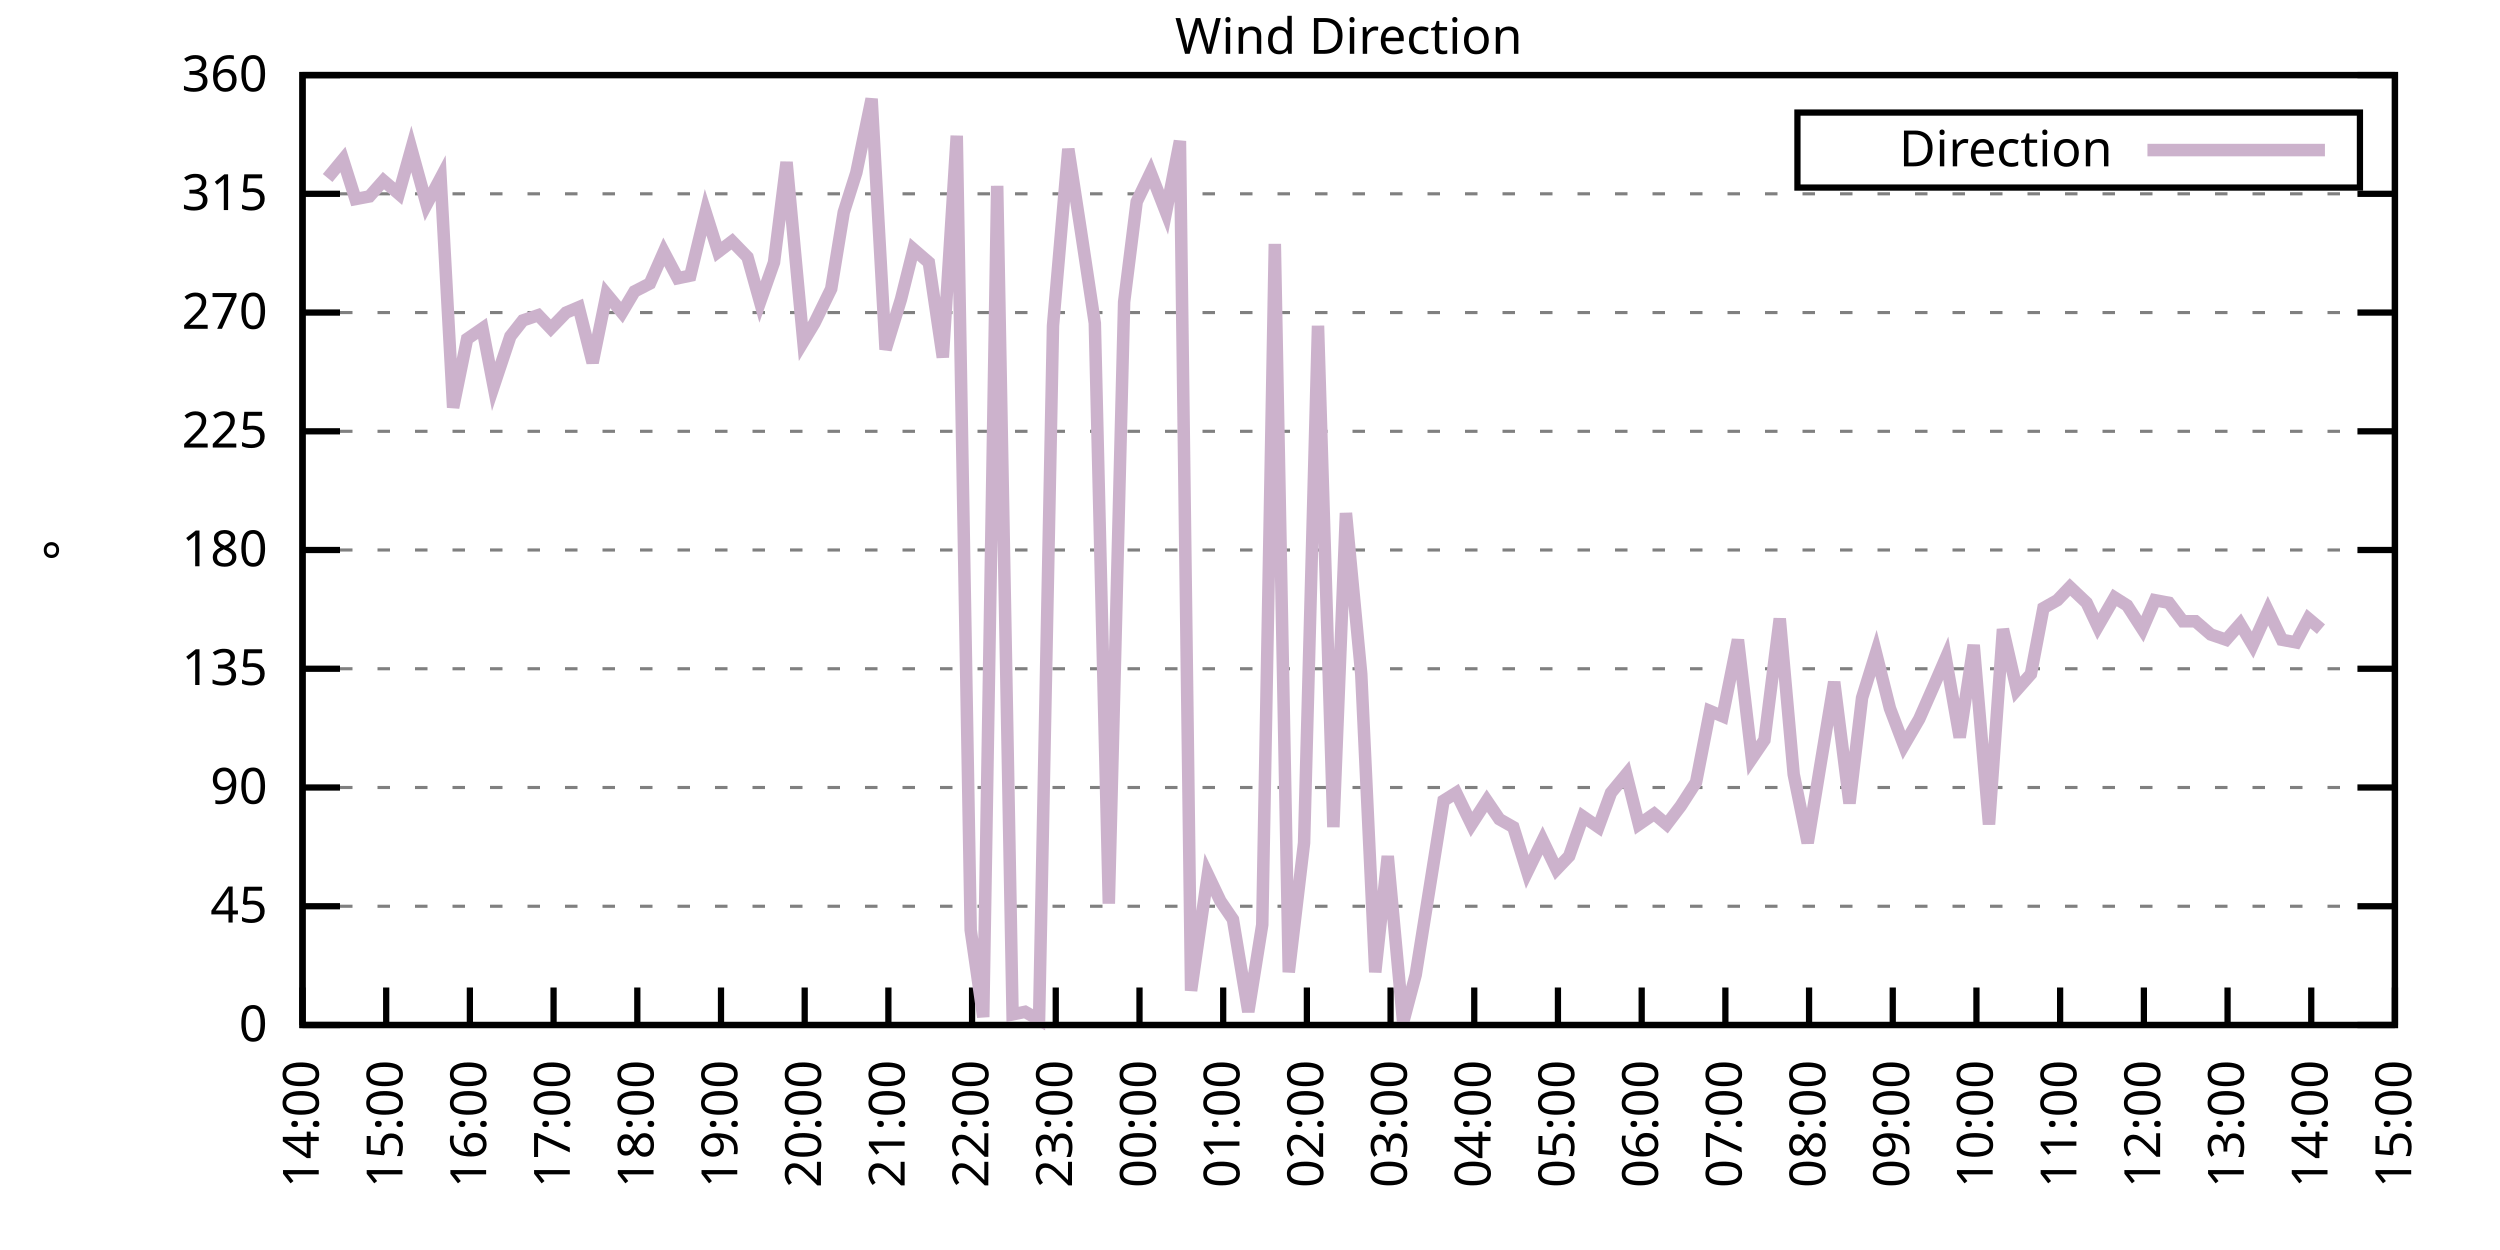
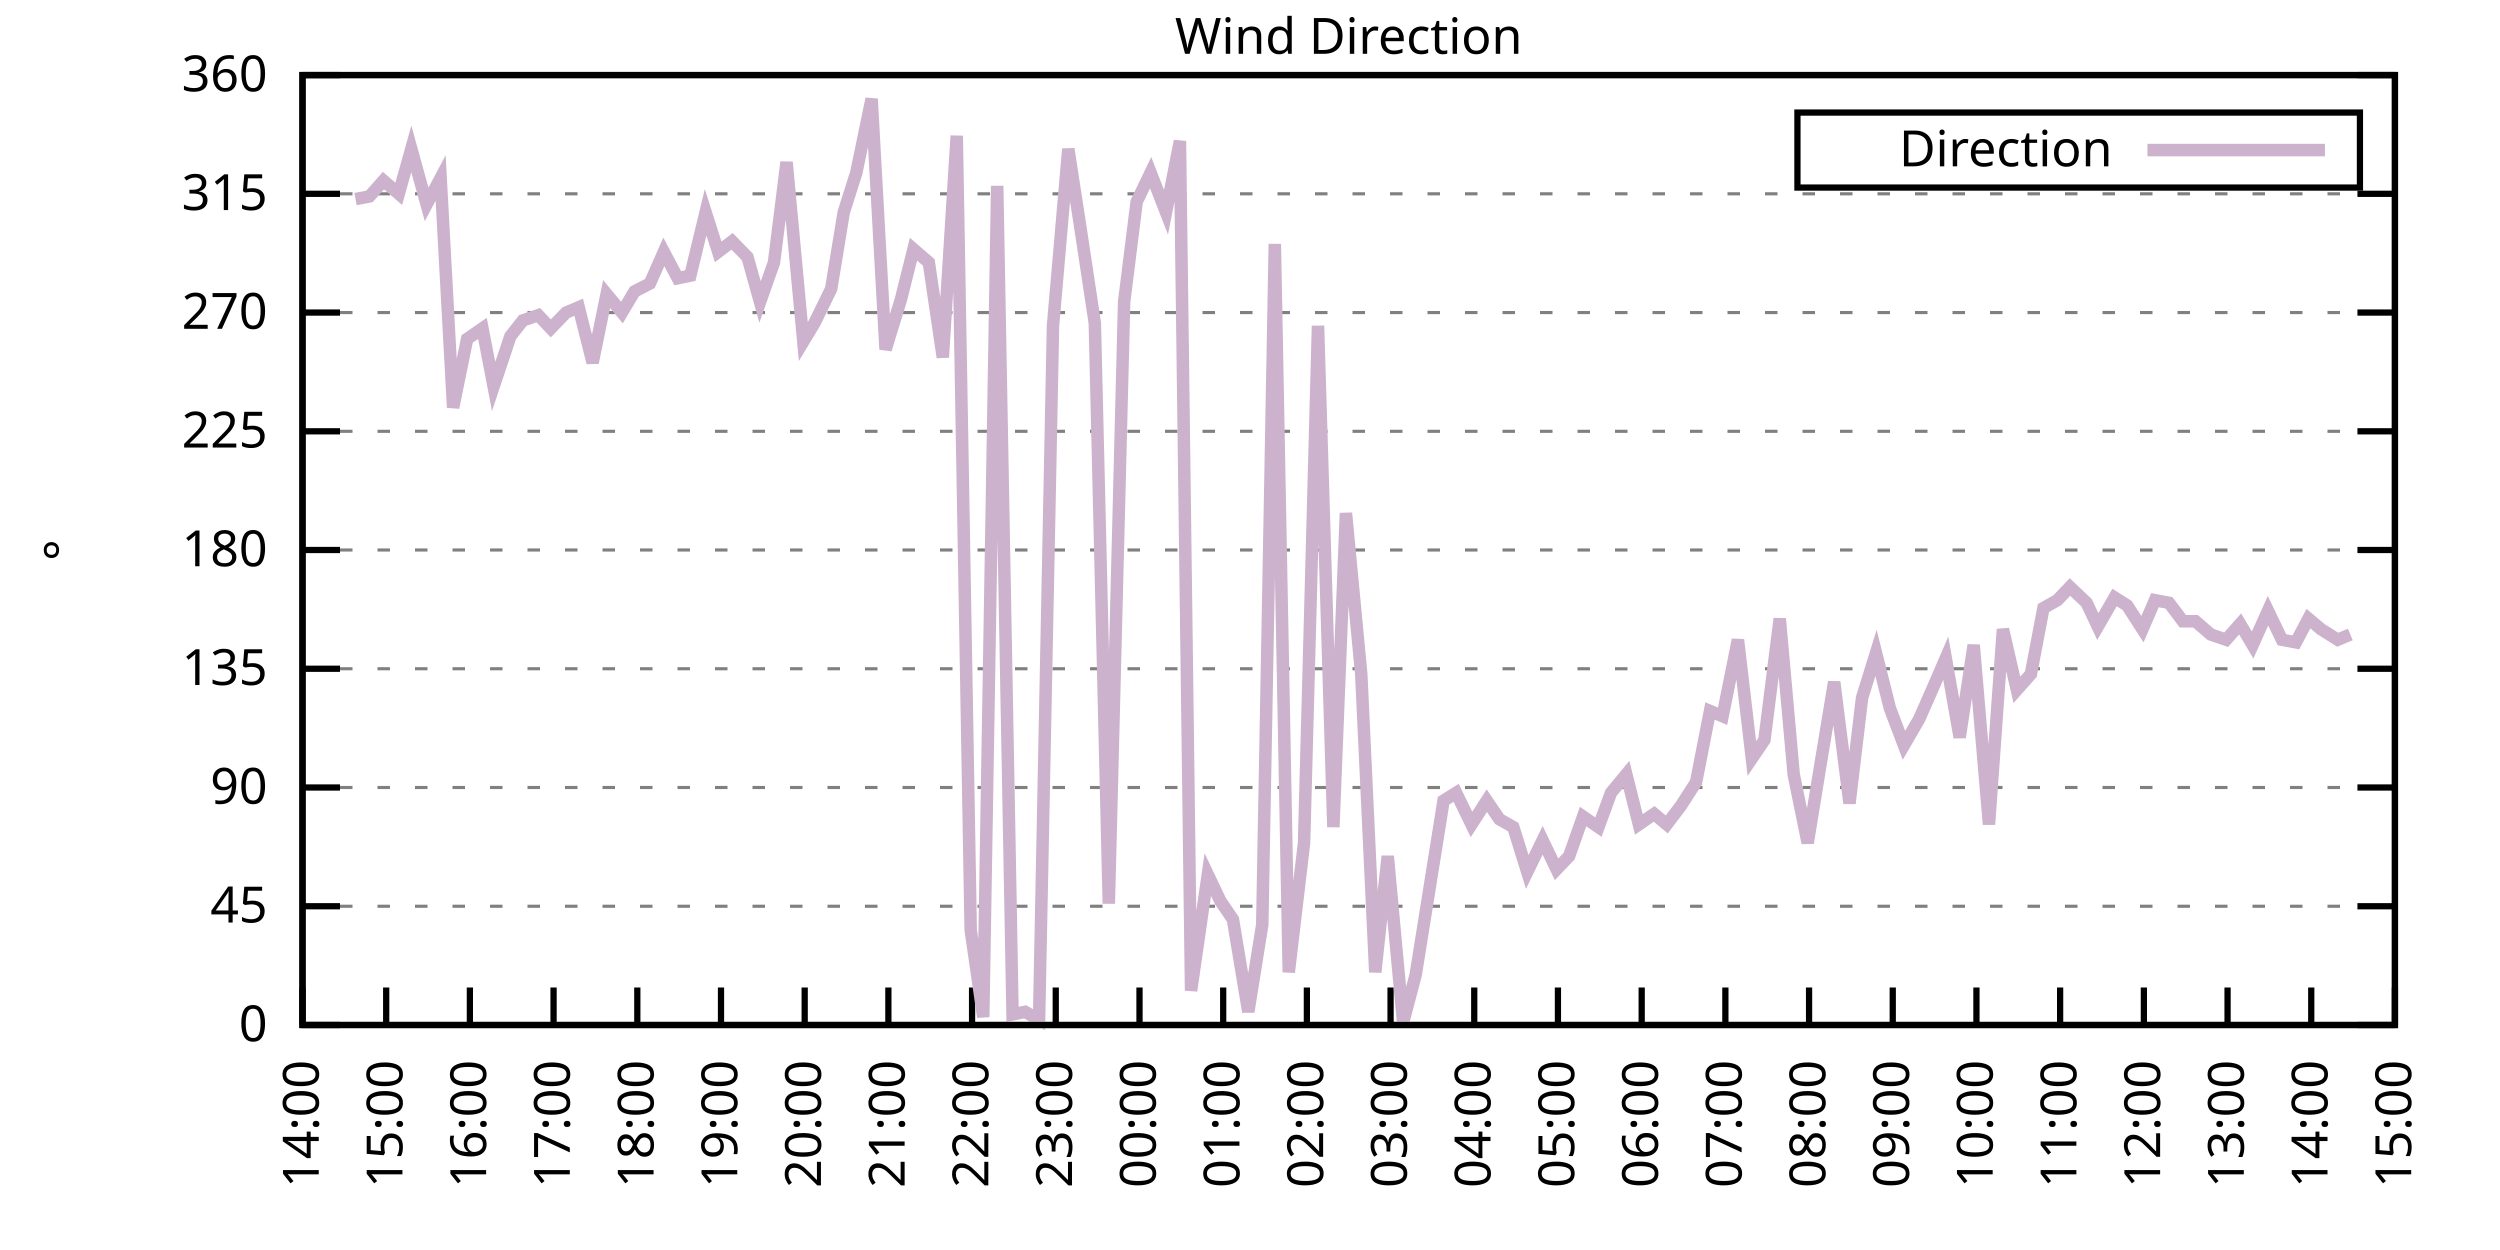
<svg xmlns="http://www.w3.org/2000/svg" xmlns:xlink="http://www.w3.org/1999/xlink" width="400" height="200" viewBox="0 0 400 200">
  <g id="gnuplot_canvas">
    <rect x="0" y="0" width="400" height="200" fill="none" />
    <defs>
      <circle id="gpDot" r="0.5" stroke-width="0.5" stroke="currentColor" />
      <path id="gpPt0" stroke-width="0.333" stroke="currentColor" d="M-1,0 h2 M0,-1 v2" />
      <path id="gpPt1" stroke-width="0.333" stroke="currentColor" d="M-1,-1 L1,1 M1,-1 L-1,1" />
      <path id="gpPt2" stroke-width="0.333" stroke="currentColor" d="M-1,0 L1,0 M0,-1 L0,1 M-1,-1 L1,1 M-1,1 L1,-1" />
      <rect id="gpPt3" stroke-width="0.333" stroke="currentColor" x="-1" y="-1" width="2" height="2" />
      <rect id="gpPt4" stroke-width="0.333" stroke="currentColor" fill="currentColor" x="-1" y="-1" width="2" height="2" />
      <circle id="gpPt5" stroke-width="0.333" stroke="currentColor" cx="0" cy="0" r="1" />
      <use xlink:href="#gpPt5" id="gpPt6" fill="currentColor" stroke="none" />
      <path id="gpPt7" stroke-width="0.333" stroke="currentColor" d="M0,-1.33 L-1.33,0.67 L1.33,0.67 z" />
      <use xlink:href="#gpPt7" id="gpPt8" fill="currentColor" stroke="none" />
      <use xlink:href="#gpPt7" id="gpPt9" stroke="currentColor" transform="rotate(180)" />
      <use xlink:href="#gpPt9" id="gpPt10" fill="currentColor" stroke="none" />
      <use xlink:href="#gpPt3" id="gpPt11" stroke="currentColor" transform="rotate(45)" />
      <use xlink:href="#gpPt11" id="gpPt12" fill="currentColor" stroke="none" />
      <path id="gpPt13" stroke-width="0.333" stroke="currentColor" d="M0,1.330 L1.265,0.411 L0.782,-1.067 L-0.782,-1.076 L-1.265,0.411 z" />
      <use xlink:href="#gpPt13" id="gpPt14" fill="currentColor" stroke="none" />
      <filter id="textbox" filterUnits="objectBoundingBox" x="0" y="0" height="1" width="1">
        <feFlood flood-color="white" flood-opacity="1" result="bgnd" />
        <feComposite in="SourceGraphic" in2="bgnd" operator="atop" />
      </filter>
      <filter id="greybox" filterUnits="objectBoundingBox" x="0" y="0" height="1" width="1">
        <feFlood flood-color="lightgrey" flood-opacity="1" result="grey" />
        <feComposite in="SourceGraphic" in2="grey" operator="atop" />
      </filter>
    </defs>
    <g fill="none" color="white" stroke="currentColor" stroke-width="1.00" stroke-linecap="butt" stroke-linejoin="miter">
</g>
    <g fill="none" color="black" stroke="currentColor" stroke-width="1.00" stroke-linecap="butt" stroke-linejoin="miter">
      <g stroke="none" shape-rendering="crispEdges">
        <polygon fill="rgb(255, 255, 255)" points="48.40,164.00 383.18,164.00 383.18,12.02 48.40,12.02 " />
      </g>
    </g>
    <g fill="none" color="black" stroke="currentColor" stroke-width="1.00" stroke-linecap="butt" stroke-linejoin="miter">
</g>
    <g fill="none" color="black" stroke="black" stroke-width="0.50" stroke-linecap="butt" stroke-linejoin="miter">
</g>
    <g fill="none" color="gray" stroke="currentColor" stroke-width="0.50" stroke-linecap="butt" stroke-linejoin="miter">
      <path stroke="gray" stroke-dasharray="2,4" class="gridline" d="M48.40,164.00 L383.19,164.00  " />
    </g>
    <g fill="none" color="gray" stroke="gray" stroke-width="1.00" stroke-linecap="butt" stroke-linejoin="miter">
</g>
    <g fill="none" color="black" stroke="currentColor" stroke-width="1.00" stroke-linecap="butt" stroke-linejoin="miter">
      <path stroke="black" d="M48.40,164.00 L54.40,164.00 M383.19,164.00 L377.19,164.00  " />
      <g transform="translate(42.80,166.60)" stroke="none" fill="black" font-family="Sans" font-size="8.00" text-anchor="end">
        <text>
          <tspan font-family="Sans"> 0</tspan>
        </text>
      </g>
    </g>
    <g fill="none" color="black" stroke="currentColor" stroke-width="1.00" stroke-linecap="butt" stroke-linejoin="miter">
</g>
    <g fill="none" color="black" stroke="black" stroke-width="0.50" stroke-linecap="butt" stroke-linejoin="miter">
</g>
    <g fill="none" color="gray" stroke="currentColor" stroke-width="0.50" stroke-linecap="butt" stroke-linejoin="miter">
      <path stroke="gray" stroke-dasharray="2,4" class="gridline" d="M48.40,145.00 L383.19,145.00  " />
    </g>
    <g fill="none" color="gray" stroke="gray" stroke-width="1.00" stroke-linecap="butt" stroke-linejoin="miter">
</g>
    <g fill="none" color="black" stroke="currentColor" stroke-width="1.00" stroke-linecap="butt" stroke-linejoin="miter">
      <path stroke="black" d="M48.40,145.00 L54.40,145.00 M383.19,145.00 L377.19,145.00  " />
      <g transform="translate(42.80,147.60)" stroke="none" fill="black" font-family="Sans" font-size="8.00" text-anchor="end">
        <text>
          <tspan font-family="Sans"> 45</tspan>
        </text>
      </g>
    </g>
    <g fill="none" color="black" stroke="currentColor" stroke-width="1.00" stroke-linecap="butt" stroke-linejoin="miter">
</g>
    <g fill="none" color="black" stroke="black" stroke-width="0.50" stroke-linecap="butt" stroke-linejoin="miter">
</g>
    <g fill="none" color="gray" stroke="currentColor" stroke-width="0.50" stroke-linecap="butt" stroke-linejoin="miter">
      <path stroke="gray" stroke-dasharray="2,4" class="gridline" d="M48.40,126.00 L383.19,126.00  " />
    </g>
    <g fill="none" color="gray" stroke="gray" stroke-width="1.00" stroke-linecap="butt" stroke-linejoin="miter">
</g>
    <g fill="none" color="black" stroke="currentColor" stroke-width="1.00" stroke-linecap="butt" stroke-linejoin="miter">
      <path stroke="black" d="M48.40,126.00 L54.40,126.00 M383.19,126.00 L377.19,126.00  " />
      <g transform="translate(42.80,128.60)" stroke="none" fill="black" font-family="Sans" font-size="8.00" text-anchor="end">
        <text>
          <tspan font-family="Sans"> 90</tspan>
        </text>
      </g>
    </g>
    <g fill="none" color="black" stroke="currentColor" stroke-width="1.00" stroke-linecap="butt" stroke-linejoin="miter">
</g>
    <g fill="none" color="black" stroke="black" stroke-width="0.50" stroke-linecap="butt" stroke-linejoin="miter">
</g>
    <g fill="none" color="gray" stroke="currentColor" stroke-width="0.50" stroke-linecap="butt" stroke-linejoin="miter">
      <path stroke="gray" stroke-dasharray="2,4" class="gridline" d="M48.40,107.00 L383.19,107.00  " />
    </g>
    <g fill="none" color="gray" stroke="gray" stroke-width="1.00" stroke-linecap="butt" stroke-linejoin="miter">
</g>
    <g fill="none" color="black" stroke="currentColor" stroke-width="1.00" stroke-linecap="butt" stroke-linejoin="miter">
      <path stroke="black" d="M48.40,107.00 L54.40,107.00 M383.19,107.00 L377.19,107.00  " />
      <g transform="translate(42.80,109.60)" stroke="none" fill="black" font-family="Sans" font-size="8.00" text-anchor="end">
        <text>
          <tspan font-family="Sans"> 135</tspan>
        </text>
      </g>
    </g>
    <g fill="none" color="black" stroke="currentColor" stroke-width="1.00" stroke-linecap="butt" stroke-linejoin="miter">
</g>
    <g fill="none" color="black" stroke="black" stroke-width="0.50" stroke-linecap="butt" stroke-linejoin="miter">
</g>
    <g fill="none" color="gray" stroke="currentColor" stroke-width="0.50" stroke-linecap="butt" stroke-linejoin="miter">
      <path stroke="gray" stroke-dasharray="2,4" class="gridline" d="M48.40,88.00 L383.19,88.00  " />
    </g>
    <g fill="none" color="gray" stroke="gray" stroke-width="1.00" stroke-linecap="butt" stroke-linejoin="miter">
</g>
    <g fill="none" color="black" stroke="currentColor" stroke-width="1.00" stroke-linecap="butt" stroke-linejoin="miter">
      <path stroke="black" d="M48.40,88.00 L54.40,88.00 M383.19,88.00 L377.19,88.00  " />
      <g transform="translate(42.80,90.60)" stroke="none" fill="black" font-family="Sans" font-size="8.00" text-anchor="end">
        <text>
          <tspan font-family="Sans"> 180</tspan>
        </text>
      </g>
    </g>
    <g fill="none" color="black" stroke="currentColor" stroke-width="1.00" stroke-linecap="butt" stroke-linejoin="miter">
</g>
    <g fill="none" color="black" stroke="black" stroke-width="0.50" stroke-linecap="butt" stroke-linejoin="miter">
</g>
    <g fill="none" color="gray" stroke="currentColor" stroke-width="0.50" stroke-linecap="butt" stroke-linejoin="miter">
      <path stroke="gray" stroke-dasharray="2,4" class="gridline" d="M48.40,69.01 L383.19,69.01  " />
    </g>
    <g fill="none" color="gray" stroke="gray" stroke-width="1.00" stroke-linecap="butt" stroke-linejoin="miter">
</g>
    <g fill="none" color="black" stroke="currentColor" stroke-width="1.00" stroke-linecap="butt" stroke-linejoin="miter">
      <path stroke="black" d="M48.40,69.01 L54.40,69.01 M383.19,69.01 L377.19,69.01  " />
      <g transform="translate(42.80,71.61)" stroke="none" fill="black" font-family="Sans" font-size="8.00" text-anchor="end">
        <text>
          <tspan font-family="Sans"> 225</tspan>
        </text>
      </g>
    </g>
    <g fill="none" color="black" stroke="currentColor" stroke-width="1.00" stroke-linecap="butt" stroke-linejoin="miter">
</g>
    <g fill="none" color="black" stroke="black" stroke-width="0.50" stroke-linecap="butt" stroke-linejoin="miter">
</g>
    <g fill="none" color="gray" stroke="currentColor" stroke-width="0.50" stroke-linecap="butt" stroke-linejoin="miter">
      <path stroke="gray" stroke-dasharray="2,4" class="gridline" d="M48.40,50.01 L383.19,50.01  " />
    </g>
    <g fill="none" color="gray" stroke="gray" stroke-width="1.00" stroke-linecap="butt" stroke-linejoin="miter">
</g>
    <g fill="none" color="black" stroke="currentColor" stroke-width="1.00" stroke-linecap="butt" stroke-linejoin="miter">
      <path stroke="black" d="M48.40,50.01 L54.40,50.01 M383.19,50.01 L377.19,50.01  " />
      <g transform="translate(42.80,52.61)" stroke="none" fill="black" font-family="Sans" font-size="8.00" text-anchor="end">
        <text>
          <tspan font-family="Sans"> 270</tspan>
        </text>
      </g>
    </g>
    <g fill="none" color="black" stroke="currentColor" stroke-width="1.00" stroke-linecap="butt" stroke-linejoin="miter">
</g>
    <g fill="none" color="black" stroke="black" stroke-width="0.50" stroke-linecap="butt" stroke-linejoin="miter">
</g>
    <g fill="none" color="gray" stroke="currentColor" stroke-width="0.50" stroke-linecap="butt" stroke-linejoin="miter">
      <path stroke="gray" stroke-dasharray="2,4" class="gridline" d="M48.40,31.01 L383.19,31.01  " />
    </g>
    <g fill="none" color="gray" stroke="gray" stroke-width="1.00" stroke-linecap="butt" stroke-linejoin="miter">
</g>
    <g fill="none" color="black" stroke="currentColor" stroke-width="1.00" stroke-linecap="butt" stroke-linejoin="miter">
      <path stroke="black" d="M48.40,31.01 L54.40,31.01 M383.19,31.01 L377.19,31.01  " />
      <g transform="translate(42.80,33.61)" stroke="none" fill="black" font-family="Sans" font-size="8.00" text-anchor="end">
        <text>
          <tspan font-family="Sans"> 315</tspan>
        </text>
      </g>
    </g>
    <g fill="none" color="black" stroke="currentColor" stroke-width="1.00" stroke-linecap="butt" stroke-linejoin="miter">
</g>
    <g fill="none" color="black" stroke="black" stroke-width="0.50" stroke-linecap="butt" stroke-linejoin="miter">
</g>
    <g fill="none" color="gray" stroke="currentColor" stroke-width="0.50" stroke-linecap="butt" stroke-linejoin="miter">
      <path stroke="gray" stroke-dasharray="2,4" class="gridline" d="M48.40,12.01 L383.19,12.01  " />
    </g>
    <g fill="none" color="gray" stroke="gray" stroke-width="1.00" stroke-linecap="butt" stroke-linejoin="miter">
</g>
    <g fill="none" color="black" stroke="currentColor" stroke-width="1.00" stroke-linecap="butt" stroke-linejoin="miter">
      <path stroke="black" d="M48.40,12.01 L54.40,12.01 M383.19,12.01 L377.19,12.01  " />
      <g transform="translate(42.80,14.61)" stroke="none" fill="black" font-family="Sans" font-size="8.00" text-anchor="end">
        <text>
          <tspan font-family="Sans"> 360</tspan>
        </text>
      </g>
    </g>
    <g fill="none" color="black" stroke="currentColor" stroke-width="1.00" stroke-linecap="butt" stroke-linejoin="miter">
      <path stroke="black" d="M48.40,164.00 L48.40,158.00  " />
      <g transform="translate(51.00,169.60) rotate(270.00)" stroke="none" fill="black" font-family="Sans" font-size="8.00" text-anchor="end">
        <text>
          <tspan font-family="Sans">14:00</tspan>
        </text>
      </g>
    </g>
    <g fill="none" color="black" stroke="currentColor" stroke-width="1.00" stroke-linecap="butt" stroke-linejoin="miter">
      <path stroke="black" d="M61.79,164.00 L61.79,158.00  " />
      <g transform="translate(64.39,169.60) rotate(270.00)" stroke="none" fill="black" font-family="Sans" font-size="8.00" text-anchor="end">
        <text>
          <tspan font-family="Sans">15:00</tspan>
        </text>
      </g>
    </g>
    <g fill="none" color="black" stroke="currentColor" stroke-width="1.00" stroke-linecap="butt" stroke-linejoin="miter">
      <path stroke="black" d="M75.18,164.00 L75.18,158.00  " />
      <g transform="translate(77.78,169.60) rotate(270.00)" stroke="none" fill="black" font-family="Sans" font-size="8.00" text-anchor="end">
        <text>
          <tspan font-family="Sans">16:00</tspan>
        </text>
      </g>
    </g>
    <g fill="none" color="black" stroke="currentColor" stroke-width="1.00" stroke-linecap="butt" stroke-linejoin="miter">
      <path stroke="black" d="M88.57,164.00 L88.57,158.00  " />
      <g transform="translate(91.17,169.60) rotate(270.00)" stroke="none" fill="black" font-family="Sans" font-size="8.00" text-anchor="end">
        <text>
          <tspan font-family="Sans">17:00</tspan>
        </text>
      </g>
    </g>
    <g fill="none" color="black" stroke="currentColor" stroke-width="1.00" stroke-linecap="butt" stroke-linejoin="miter">
      <path stroke="black" d="M101.97,164.00 L101.97,158.00  " />
      <g transform="translate(104.57,169.60) rotate(270.00)" stroke="none" fill="black" font-family="Sans" font-size="8.00" text-anchor="end">
        <text>
          <tspan font-family="Sans">18:00</tspan>
        </text>
      </g>
    </g>
    <g fill="none" color="black" stroke="currentColor" stroke-width="1.00" stroke-linecap="butt" stroke-linejoin="miter">
      <path stroke="black" d="M115.36,164.00 L115.36,158.00  " />
      <g transform="translate(117.96,169.60) rotate(270.00)" stroke="none" fill="black" font-family="Sans" font-size="8.00" text-anchor="end">
        <text>
          <tspan font-family="Sans">19:00</tspan>
        </text>
      </g>
    </g>
    <g fill="none" color="black" stroke="currentColor" stroke-width="1.00" stroke-linecap="butt" stroke-linejoin="miter">
      <path stroke="black" d="M128.75,164.00 L128.75,158.00  " />
      <g transform="translate(131.35,169.60) rotate(270.00)" stroke="none" fill="black" font-family="Sans" font-size="8.00" text-anchor="end">
        <text>
          <tspan font-family="Sans">20:00</tspan>
        </text>
      </g>
    </g>
    <g fill="none" color="black" stroke="currentColor" stroke-width="1.00" stroke-linecap="butt" stroke-linejoin="miter">
      <path stroke="black" d="M142.14,164.00 L142.14,158.00  " />
      <g transform="translate(144.74,169.60) rotate(270.00)" stroke="none" fill="black" font-family="Sans" font-size="8.00" text-anchor="end">
        <text>
          <tspan font-family="Sans">21:00</tspan>
        </text>
      </g>
    </g>
    <g fill="none" color="black" stroke="currentColor" stroke-width="1.00" stroke-linecap="butt" stroke-linejoin="miter">
      <path stroke="black" d="M155.53,164.00 L155.53,158.00  " />
      <g transform="translate(158.13,169.60) rotate(270.00)" stroke="none" fill="black" font-family="Sans" font-size="8.00" text-anchor="end">
        <text>
          <tspan font-family="Sans">22:00</tspan>
        </text>
      </g>
    </g>
    <g fill="none" color="black" stroke="currentColor" stroke-width="1.00" stroke-linecap="butt" stroke-linejoin="miter">
      <path stroke="black" d="M168.92,164.00 L168.92,158.00  " />
      <g transform="translate(171.52,169.60) rotate(270.00)" stroke="none" fill="black" font-family="Sans" font-size="8.00" text-anchor="end">
        <text>
          <tspan font-family="Sans">23:00</tspan>
        </text>
      </g>
    </g>
    <g fill="none" color="black" stroke="currentColor" stroke-width="1.00" stroke-linecap="butt" stroke-linejoin="miter">
      <path stroke="black" d="M182.32,164.00 L182.32,158.00  " />
      <g transform="translate(184.92,169.60) rotate(270.00)" stroke="none" fill="black" font-family="Sans" font-size="8.00" text-anchor="end">
        <text>
          <tspan font-family="Sans">00:00</tspan>
        </text>
      </g>
    </g>
    <g fill="none" color="black" stroke="currentColor" stroke-width="1.00" stroke-linecap="butt" stroke-linejoin="miter">
      <path stroke="black" d="M195.71,164.00 L195.71,158.00  " />
      <g transform="translate(198.31,169.60) rotate(270.00)" stroke="none" fill="black" font-family="Sans" font-size="8.00" text-anchor="end">
        <text>
          <tspan font-family="Sans">01:00</tspan>
        </text>
      </g>
    </g>
    <g fill="none" color="black" stroke="currentColor" stroke-width="1.00" stroke-linecap="butt" stroke-linejoin="miter">
      <path stroke="black" d="M209.10,164.00 L209.10,158.00  " />
      <g transform="translate(211.70,169.60) rotate(270.00)" stroke="none" fill="black" font-family="Sans" font-size="8.00" text-anchor="end">
        <text>
          <tspan font-family="Sans">02:00</tspan>
        </text>
      </g>
    </g>
    <g fill="none" color="black" stroke="currentColor" stroke-width="1.00" stroke-linecap="butt" stroke-linejoin="miter">
      <path stroke="black" d="M222.49,164.00 L222.49,158.00  " />
      <g transform="translate(225.09,169.60) rotate(270.00)" stroke="none" fill="black" font-family="Sans" font-size="8.00" text-anchor="end">
        <text>
          <tspan font-family="Sans">03:00</tspan>
        </text>
      </g>
    </g>
    <g fill="none" color="black" stroke="currentColor" stroke-width="1.00" stroke-linecap="butt" stroke-linejoin="miter">
      <path stroke="black" d="M235.88,164.00 L235.88,158.00  " />
      <g transform="translate(238.48,169.60) rotate(270.00)" stroke="none" fill="black" font-family="Sans" font-size="8.00" text-anchor="end">
        <text>
          <tspan font-family="Sans">04:00</tspan>
        </text>
      </g>
    </g>
    <g fill="none" color="black" stroke="currentColor" stroke-width="1.00" stroke-linecap="butt" stroke-linejoin="miter">
      <path stroke="black" d="M249.27,164.00 L249.27,158.00  " />
      <g transform="translate(251.87,169.60) rotate(270.00)" stroke="none" fill="black" font-family="Sans" font-size="8.00" text-anchor="end">
        <text>
          <tspan font-family="Sans">05:00</tspan>
        </text>
      </g>
    </g>
    <g fill="none" color="black" stroke="currentColor" stroke-width="1.00" stroke-linecap="butt" stroke-linejoin="miter">
      <path stroke="black" d="M262.67,164.00 L262.67,158.00  " />
      <g transform="translate(265.27,169.60) rotate(270.00)" stroke="none" fill="black" font-family="Sans" font-size="8.00" text-anchor="end">
        <text>
          <tspan font-family="Sans">06:00</tspan>
        </text>
      </g>
    </g>
    <g fill="none" color="black" stroke="currentColor" stroke-width="1.00" stroke-linecap="butt" stroke-linejoin="miter">
      <path stroke="black" d="M276.06,164.00 L276.06,158.00  " />
      <g transform="translate(278.66,169.60) rotate(270.00)" stroke="none" fill="black" font-family="Sans" font-size="8.00" text-anchor="end">
        <text>
          <tspan font-family="Sans">07:00</tspan>
        </text>
      </g>
    </g>
    <g fill="none" color="black" stroke="currentColor" stroke-width="1.00" stroke-linecap="butt" stroke-linejoin="miter">
      <path stroke="black" d="M289.45,164.00 L289.45,158.00  " />
      <g transform="translate(292.05,169.60) rotate(270.00)" stroke="none" fill="black" font-family="Sans" font-size="8.00" text-anchor="end">
        <text>
          <tspan font-family="Sans">08:00</tspan>
        </text>
      </g>
    </g>
    <g fill="none" color="black" stroke="currentColor" stroke-width="1.00" stroke-linecap="butt" stroke-linejoin="miter">
      <path stroke="black" d="M302.84,164.00 L302.84,158.00  " />
      <g transform="translate(305.44,169.60) rotate(270.00)" stroke="none" fill="black" font-family="Sans" font-size="8.00" text-anchor="end">
        <text>
          <tspan font-family="Sans">09:00</tspan>
        </text>
      </g>
    </g>
    <g fill="none" color="black" stroke="currentColor" stroke-width="1.00" stroke-linecap="butt" stroke-linejoin="miter">
      <path stroke="black" d="M316.23,164.00 L316.23,158.00  " />
      <g transform="translate(318.83,169.60) rotate(270.00)" stroke="none" fill="black" font-family="Sans" font-size="8.00" text-anchor="end">
        <text>
          <tspan font-family="Sans">10:00</tspan>
        </text>
      </g>
    </g>
    <g fill="none" color="black" stroke="currentColor" stroke-width="1.00" stroke-linecap="butt" stroke-linejoin="miter">
      <path stroke="black" d="M329.62,164.00 L329.62,158.00  " />
      <g transform="translate(332.22,169.60) rotate(270.00)" stroke="none" fill="black" font-family="Sans" font-size="8.00" text-anchor="end">
        <text>
          <tspan font-family="Sans">11:00</tspan>
        </text>
      </g>
    </g>
    <g fill="none" color="black" stroke="currentColor" stroke-width="1.00" stroke-linecap="butt" stroke-linejoin="miter">
      <path stroke="black" d="M343.02,164.00 L343.02,158.00  " />
      <g transform="translate(345.62,169.60) rotate(270.00)" stroke="none" fill="black" font-family="Sans" font-size="8.00" text-anchor="end">
        <text>
          <tspan font-family="Sans">12:00</tspan>
        </text>
      </g>
    </g>
    <g fill="none" color="black" stroke="currentColor" stroke-width="1.00" stroke-linecap="butt" stroke-linejoin="miter">
      <path stroke="black" d="M356.41,164.00 L356.41,158.00  " />
      <g transform="translate(359.01,169.60) rotate(270.00)" stroke="none" fill="black" font-family="Sans" font-size="8.00" text-anchor="end">
        <text>
          <tspan font-family="Sans">13:00</tspan>
        </text>
      </g>
    </g>
    <g fill="none" color="black" stroke="currentColor" stroke-width="1.00" stroke-linecap="butt" stroke-linejoin="miter">
      <path stroke="black" d="M369.80,164.00 L369.80,158.00  " />
      <g transform="translate(372.40,169.60) rotate(270.00)" stroke="none" fill="black" font-family="Sans" font-size="8.00" text-anchor="end">
        <text>
          <tspan font-family="Sans">14:00</tspan>
        </text>
      </g>
    </g>
    <g fill="none" color="black" stroke="currentColor" stroke-width="1.00" stroke-linecap="butt" stroke-linejoin="miter">
      <path stroke="black" d="M383.19,164.00 L383.19,158.00  " />
      <g transform="translate(385.79,169.60) rotate(270.00)" stroke="none" fill="black" font-family="Sans" font-size="8.00" text-anchor="end">
        <text>
          <tspan font-family="Sans">15:00</tspan>
        </text>
      </g>
    </g>
    <g fill="none" color="black" stroke="currentColor" stroke-width="1.00" stroke-linecap="butt" stroke-linejoin="miter">
</g>
    <g fill="none" color="black" stroke="currentColor" stroke-width="1.00" stroke-linecap="butt" stroke-linejoin="miter">
      <path stroke="black" d="M48.40,12.01 L48.40,164.00 L383.19,164.00 L383.19,12.01 L48.40,12.01 Z  " />
    </g>
    <g fill="none" color="black" stroke="currentColor" stroke-width="1.00" stroke-linecap="butt" stroke-linejoin="miter">
</g>
    <g fill="none" color="black" stroke="currentColor" stroke-width="1.00" stroke-linecap="butt" stroke-linejoin="miter">
      <path stroke="black" d="M287.59,30.01 L287.59,18.01 L377.59,18.01 L377.59,30.01 L287.59,30.01 Z  " />
    </g>
    <g id="Wind_direction_plot_1">
      <g fill="none" color="white" stroke="black" stroke-width="2.00" stroke-linecap="butt" stroke-linejoin="miter">
</g>
      <g fill="none" color="black" stroke="currentColor" stroke-width="2.00" stroke-linecap="butt" stroke-linejoin="miter">
        <g transform="translate(337.99,26.61)" stroke="none" fill="black" font-family="Sans" font-size="8.00" text-anchor="end">
          <text>
            <tspan font-family="Sans">Direction</tspan>
          </text>
        </g>
      </g>
      <g fill="none" color="black" stroke="currentColor" stroke-width="2.00" stroke-linecap="butt" stroke-linejoin="miter">
-         <path stroke="rgb(204, 178, 204)" d="M343.59,24.01 L371.99,24.01 M52.42,28.48 L54.87,25.52 L56.88,31.85 L59.11,31.43 L61.35,28.90 L63.80,31.01   L65.81,23.83 L68.26,32.70 L70.50,28.48 L72.50,65.21 L74.74,54.23 L77.19,52.54 L78.98,61.83 L81.66,53.81   L83.66,51.27 L86.12,50.43 L88.13,52.54 L90.58,50.01 L92.59,49.16 L94.82,58.03 L97.06,47.05 L99.51,50.01   L101.52,46.63 L103.98,45.36 L106.21,40.30 L108.44,44.52 L110.45,44.10 L112.90,33.96 L114.91,40.30 L117.14,38.61   L119.60,41.14 L121.61,48.32 L123.84,41.99 L125.85,25.94 L128.53,54.65 L130.31,51.70 L132.99,46.21 L135.00,33.96   L137.01,27.63 L139.46,15.81 L141.69,55.92 L144.15,47.90 L146.16,39.87 L148.61,41.99 L150.85,57.18 L153.08,21.72   L155.31,148.80 L157.32,162.73 L159.55,29.74 L162.01,162.31 L164.01,161.89 L166.25,163.16 L168.48,52.12 L170.93,23.83   L172.94,36.92 L175.17,51.70 L177.41,144.58 L179.86,48.32 L181.87,32.28 L184.10,27.63 L186.56,33.96 L188.79,22.56   L190.57,158.51 L193.25,139.93 L195.26,144.16 L197.27,147.11 L199.73,161.89 L201.96,147.96 L203.97,39.03 L206.20,155.56   L208.65,134.87 L210.88,52.12 L213.34,132.34 L215.35,82.09 L217.80,107.85 L220.04,155.56 L222.04,136.98 L224.50,163.58   L226.51,155.98 L230.97,128.11 L232.98,126.85 L235.44,131.91 L237.89,128.11 L239.90,131.07 L242.13,132.34 L244.36,139.51   L246.82,134.45 L249.05,139.09 L251.06,136.98 L253.29,130.65 L255.75,132.34 L257.76,126.85 L260.21,123.89 L262.22,131.91   L264.67,130.22 L266.68,131.91 L268.92,128.96 L271.37,125.16 L273.60,113.76 L275.61,114.60 L278.07,102.36 L280.30,121.36   L282.31,118.40 L284.76,98.98 L286.99,123.89 L289.23,134.87 L291.23,122.62 L293.47,109.11 L295.92,128.54 L297.93,111.65   L300.16,104.47 L302.39,113.34 L304.63,119.25 L307.08,115.03 L309.31,109.96 L311.32,105.31 L313.55,117.98 L315.79,103.20   L318.24,131.91 L320.47,100.67 L322.70,110.38 L324.94,107.85 L326.95,97.29 L329.18,96.03 L331.19,93.92 L333.86,96.45   L335.65,100.25 L338.33,95.60 L340.34,96.87 L342.79,100.67 L344.80,96.03 L347.03,96.45 L349.26,99.40 L351.27,99.40   L353.73,101.52 L356.18,102.36 L358.42,99.83 L360.42,103.20 L362.88,97.72 L365.11,102.36 L367.34,102.78 L369.35,98.98   L371.36,100.67  " />
+         <path stroke="rgb(204, 178, 204)" d="M343.59,24.01 L371.99,24.01 M56.88,31.85 L59.11,31.43 L61.35,28.90 L63.80,31.01 L65.81,23.83 L68.26,32.70   L70.50,28.48 L72.50,65.21 L74.74,54.23 L77.19,52.54 L78.98,61.83 L81.66,53.81 L83.66,51.27 L86.12,50.43   L88.13,52.54 L90.58,50.01 L92.59,49.16 L94.82,58.03 L97.06,47.05 L99.51,50.01 L101.52,46.63 L103.98,45.36   L106.21,40.30 L108.44,44.52 L110.45,44.10 L112.90,33.96 L114.91,40.30 L117.14,38.61 L119.60,41.14 L121.61,48.32   L123.84,41.99 L125.85,25.94 L128.53,54.65 L130.31,51.70 L132.99,46.21 L135.00,33.96 L137.01,27.63 L139.46,15.81   L141.69,55.92 L144.15,47.90 L146.16,39.87 L148.61,41.99 L150.85,57.18 L153.08,21.72 L155.31,148.80 L157.32,162.73   L159.55,29.74 L162.01,162.31 L164.01,161.89 L166.25,163.16 L168.48,52.12 L170.93,23.83 L172.94,36.92 L175.17,51.70   L177.41,144.58 L179.86,48.32 L181.87,32.28 L184.10,27.63 L186.56,33.96 L188.79,22.56 L190.57,158.51 L193.25,139.93   L195.26,144.16 L197.27,147.11 L199.73,161.89 L201.96,147.96 L203.97,39.03 L206.20,155.56 L208.65,134.87 L210.88,52.12   L213.34,132.34 L215.35,82.09 L217.80,107.85 L220.04,155.56 L222.04,136.98 L224.50,163.58 L226.51,155.98 L230.97,128.11   L232.98,126.85 L235.44,131.91 L237.89,128.11 L239.90,131.07 L242.13,132.34 L244.36,139.51 L246.82,134.45 L249.05,139.09   L251.06,136.98 L253.29,130.65 L255.75,132.34 L257.76,126.85 L260.21,123.89 L262.22,131.91 L264.67,130.22 L266.68,131.91   L268.92,128.96 L271.37,125.16 L273.60,113.76 L275.61,114.60 L278.07,102.36 L280.30,121.36 L282.31,118.40 L284.76,98.98   L286.99,123.89 L289.23,134.87 L291.23,122.62 L293.47,109.11 L295.92,128.54 L297.93,111.65 L300.16,104.47 L302.39,113.34   L304.63,119.25 L307.08,115.03 L309.31,109.96 L311.32,105.31 L313.55,117.98 L315.79,103.20 L318.24,131.91 L320.47,100.67   L322.70,110.38 L324.94,107.85 L326.95,97.29 L329.18,96.03 L331.19,93.92 L333.86,96.45 L335.65,100.25 L338.33,95.60   L340.34,96.87 L342.79,100.67 L344.80,96.03 L347.03,96.45 L349.26,99.40 L351.27,99.40 L353.73,101.52 L356.18,102.36   L358.42,99.83 L360.42,103.20 L362.88,97.72 L365.11,102.36 L367.34,102.78 L369.35,98.98 L371.36,100.67 L374.04,102.36   L376.05,101.52  " />
      </g>
    </g>
    <g fill="none" color="black" stroke="currentColor" stroke-width="2.00" stroke-linecap="butt" stroke-linejoin="miter">
</g>
    <g fill="none" color="black" stroke="black" stroke-width="1.00" stroke-linecap="butt" stroke-linejoin="miter">
</g>
    <g fill="none" color="black" stroke="currentColor" stroke-width="1.00" stroke-linecap="butt" stroke-linejoin="miter">
      <path stroke="black" d="M48.40,12.01 L48.40,164.00 L383.19,164.00 L383.19,12.01 L48.40,12.01 Z  " />
      <g transform="translate(12.80,88.01) rotate(270.00)" stroke="none" fill="black" font-family="Sans" font-size="8.00" text-anchor="middle">
        <text>
          <tspan font-family="Sans">°</tspan>
        </text>
      </g>
    </g>
    <g fill="none" color="black" stroke="currentColor" stroke-width="1.00" stroke-linecap="butt" stroke-linejoin="miter">
</g>
    <g fill="none" color="black" stroke="currentColor" stroke-width="1.00" stroke-linecap="butt" stroke-linejoin="miter">
      <g transform="translate(215.79,8.61)" stroke="none" fill="black" font-family="Sans" font-size="8.00" text-anchor="middle">
        <text>
          <tspan font-family="Sans">Wind Direction</tspan>
        </text>
      </g>
    </g>
    <g fill="none" color="black" stroke="currentColor" stroke-width="1.00" stroke-linecap="butt" stroke-linejoin="miter">
</g>
  </g>
</svg>
